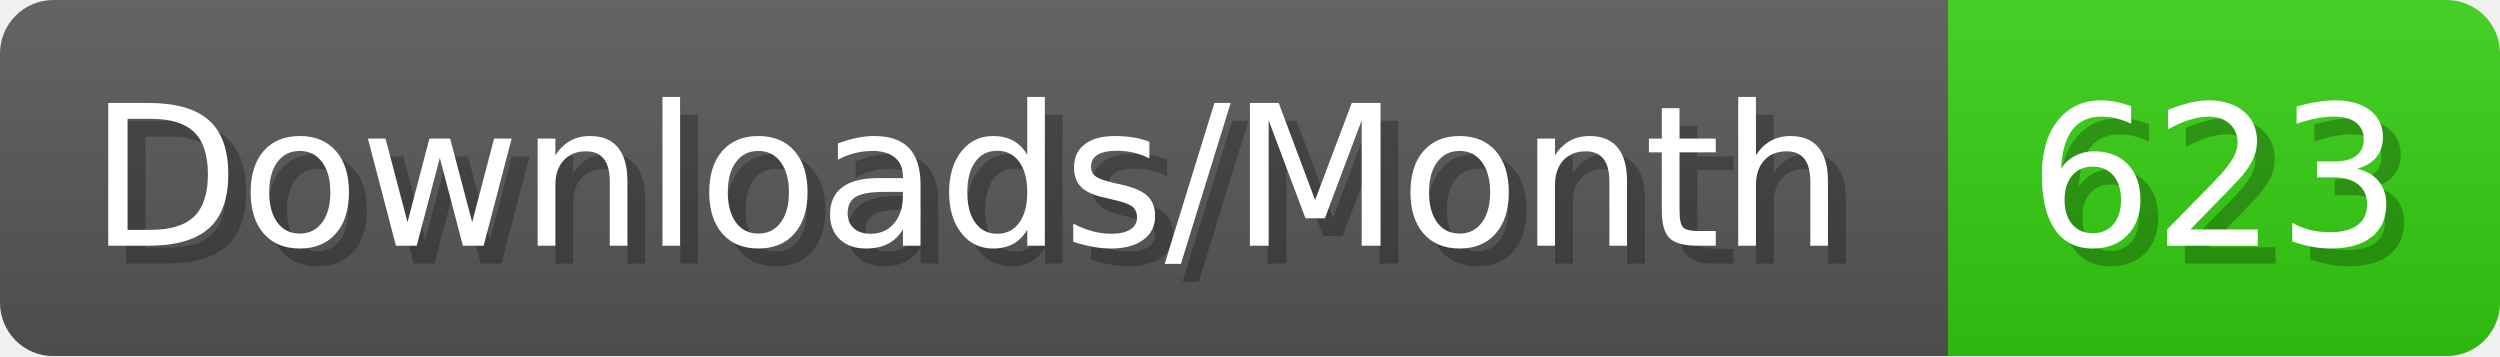
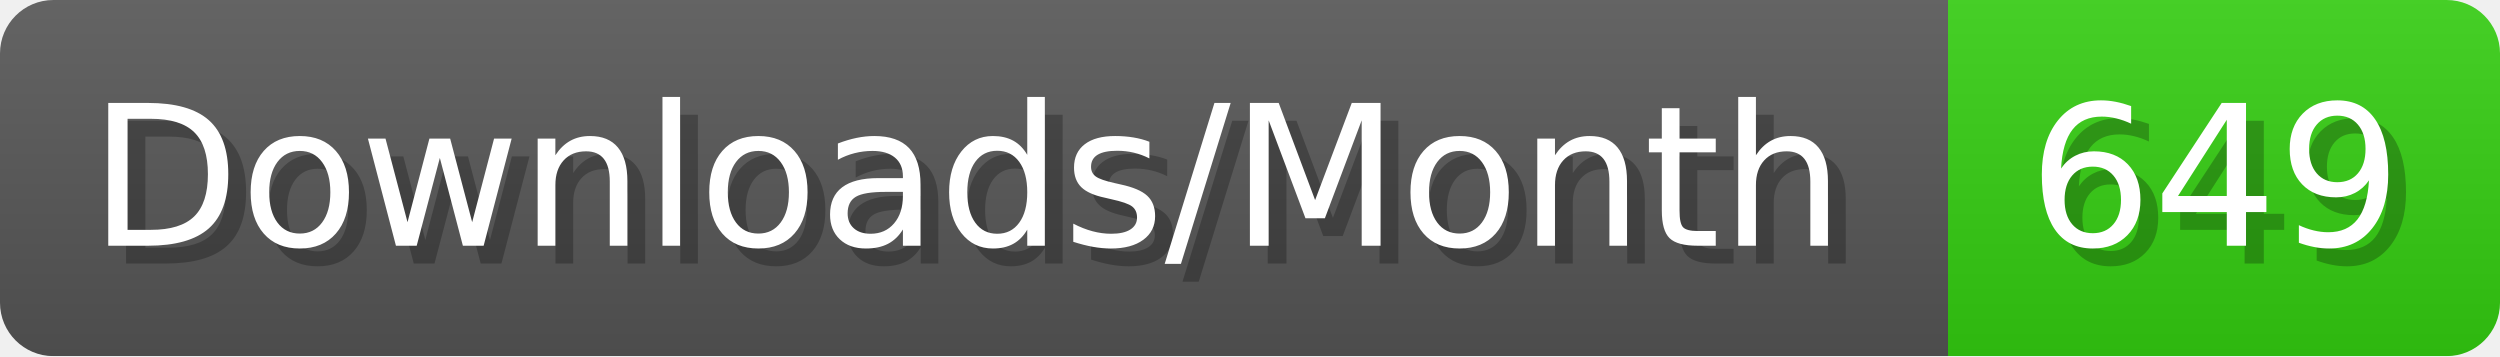
- <svg xmlns="http://www.w3.org/2000/svg" width="140.4" height="20" viewBox="0 0 1404 200" role="img" aria-label="Downloads/Month: 623">
+ <svg xmlns="http://www.w3.org/2000/svg" width="140.4" height="20" viewBox="0 0 1404 200" role="img" aria-label="Downloads/Month: 649">
  <linearGradient id="YlXUI" x2="0" y2="100%">
    <stop offset="0" stop-opacity=".1" stop-color="#EEE" />
    <stop offset="1" stop-opacity=".1" />
  </linearGradient>
  <mask id="JHhop">
    <rect width="1404" height="200" rx="30" fill="#FFF" />
  </mask>
  <g mask="url(#JHhop)">
    <rect width="1094" height="200" fill="#555" />
    <rect width="310" height="200" fill="#3C1" x="1094" />
    <rect width="1404" height="200" fill="url(#YlXUI)" />
  </g>
  <g aria-hidden="true" fill="#fff" text-anchor="start" font-family="Verdana,DejaVu Sans,sans-serif" font-size="110">
    <text x="60" y="148" textLength="994" fill="#000" opacity="0.25">Downloads/Month</text>
    <text x="50" y="138" textLength="994">Downloads/Month</text>
-     <text x="1149" y="148" textLength="210" fill="#000" opacity="0.25">623</text>
-     <text x="1139" y="138" textLength="210">623</text>
+     <text x="1149" y="148" textLength="210" fill="#000" opacity="0.25">649</text>
+     <text x="1139" y="138" textLength="210">649</text>
  </g>
</svg>
